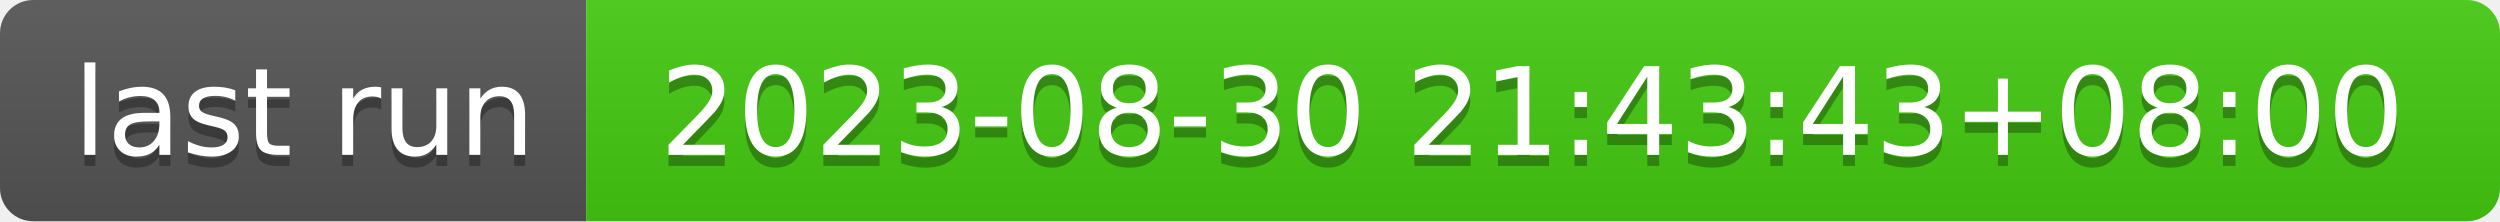
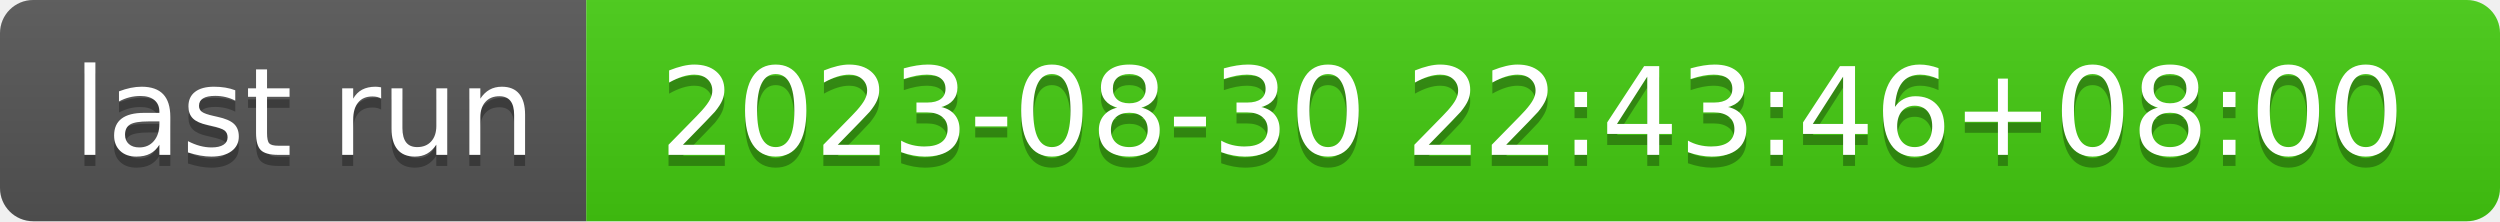
- <svg xmlns="http://www.w3.org/2000/svg" width="226" height="20" role="img" aria-label="last run: 2023-08-30 21:43:43+08:00">
+ <svg xmlns="http://www.w3.org/2000/svg" width="226" height="20" role="img" aria-label="last run: 2023-08-30 22:43:46+08:00">
  <linearGradient id="s" x2="0" y2="100%">
    <stop offset="0" stop-color="#bbb" stop-opacity=".1" />
    <stop offset="1" stop-opacity=".1" />
  </linearGradient>
  <clipPath id="r">
    <rect width="226" height="20" rx="3" fill="#fff" />
  </clipPath>
  <g clip-path="url(#r)">
    <rect width="53" height="20" fill="#555" />
    <rect x="53" width="173" height="20" fill="#4c1" />
    <rect width="226" height="20" fill="url(#s)" />
  </g>
  <g fill="#fff" text-anchor="middle" font-family="Verdana,Geneva,DejaVu Sans,sans-serif" text-rendering="geometricPrecision" font-size="110">
    <text aria-hidden="true" x="275" y="150" fill="#010101" fill-opacity=".3" transform="scale(.1)" textLength="430">last run</text>
    <text x="275" y="140" transform="scale(.1)" fill="#fff" textLength="430">last run</text>
-     <text aria-hidden="true" x="1385" y="150" fill="#010101" fill-opacity=".3" transform="scale(.1)" textLength="1630">2023-08-30 21:43:43+08:00</text>
-     <text x="1385" y="140" transform="scale(.1)" fill="#fff" textLength="1630">2023-08-30 21:43:43+08:00</text>
+     <text aria-hidden="true" x="1385" y="150" fill="#010101" fill-opacity=".3" transform="scale(.1)" textLength="1630">2023-08-30 22:43:46+08:00</text>
+     <text x="1385" y="140" transform="scale(.1)" fill="#fff" textLength="1630">2023-08-30 22:43:46+08:00</text>
  </g>
</svg>
